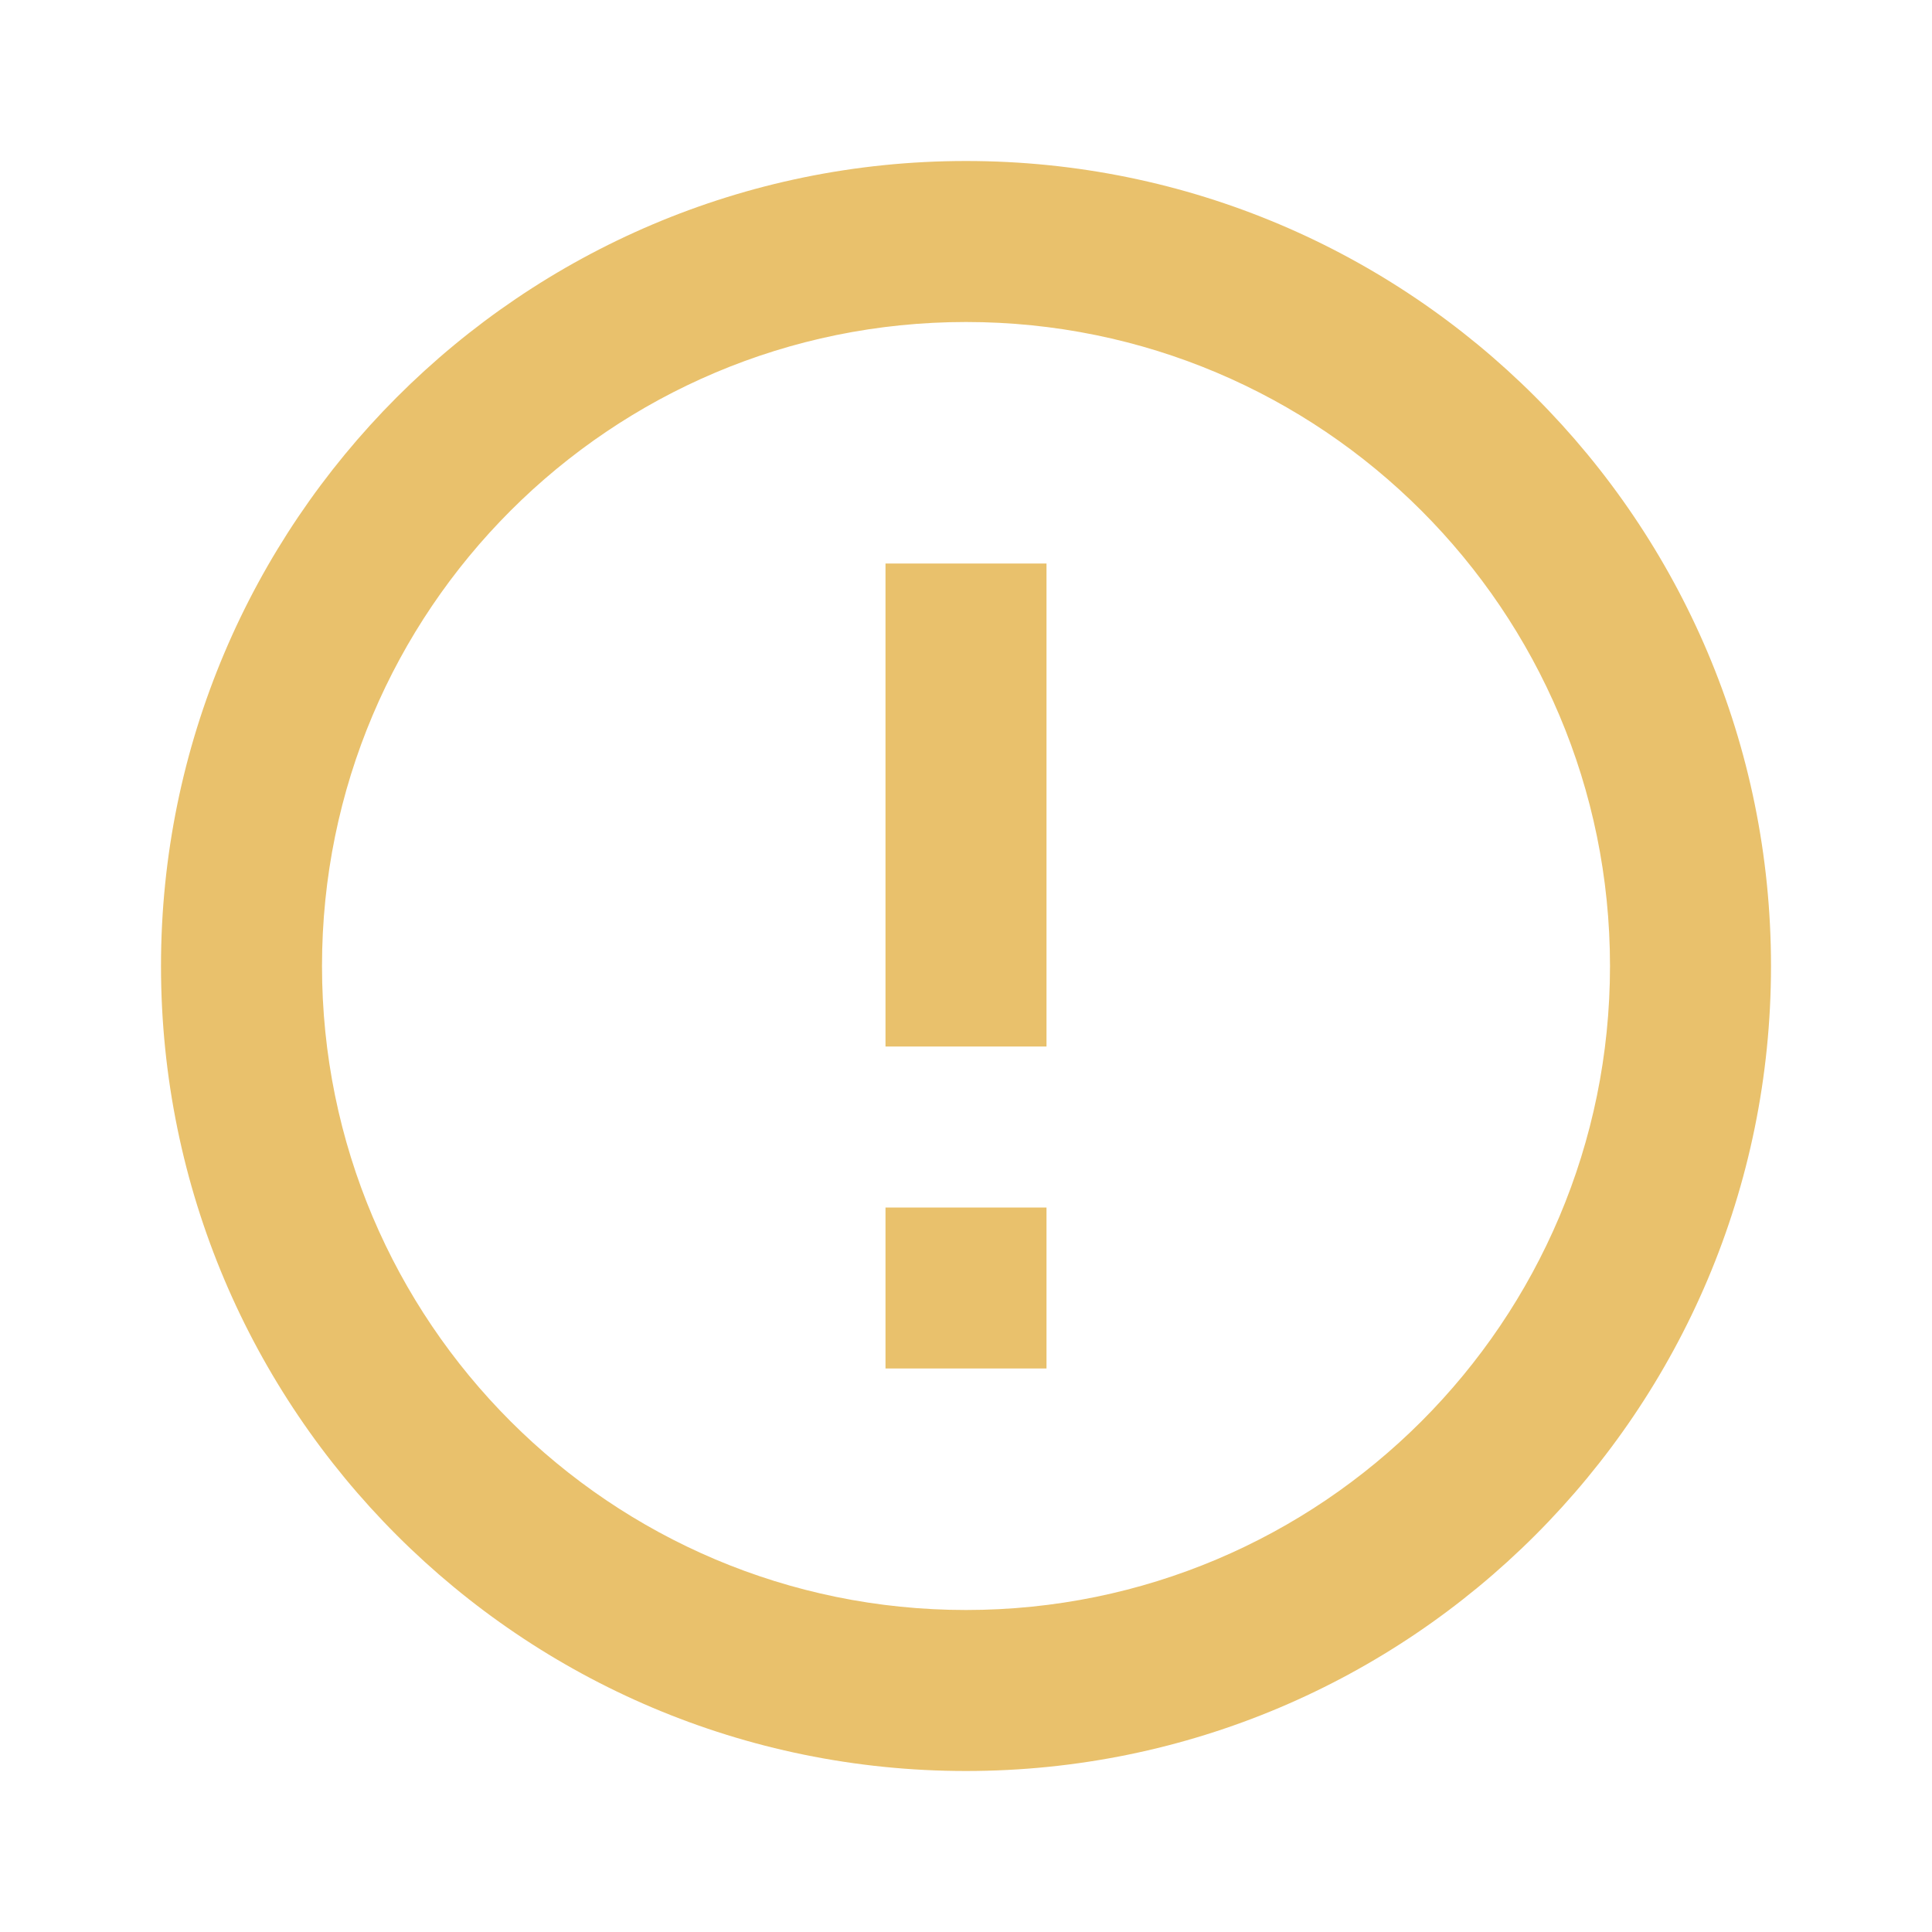
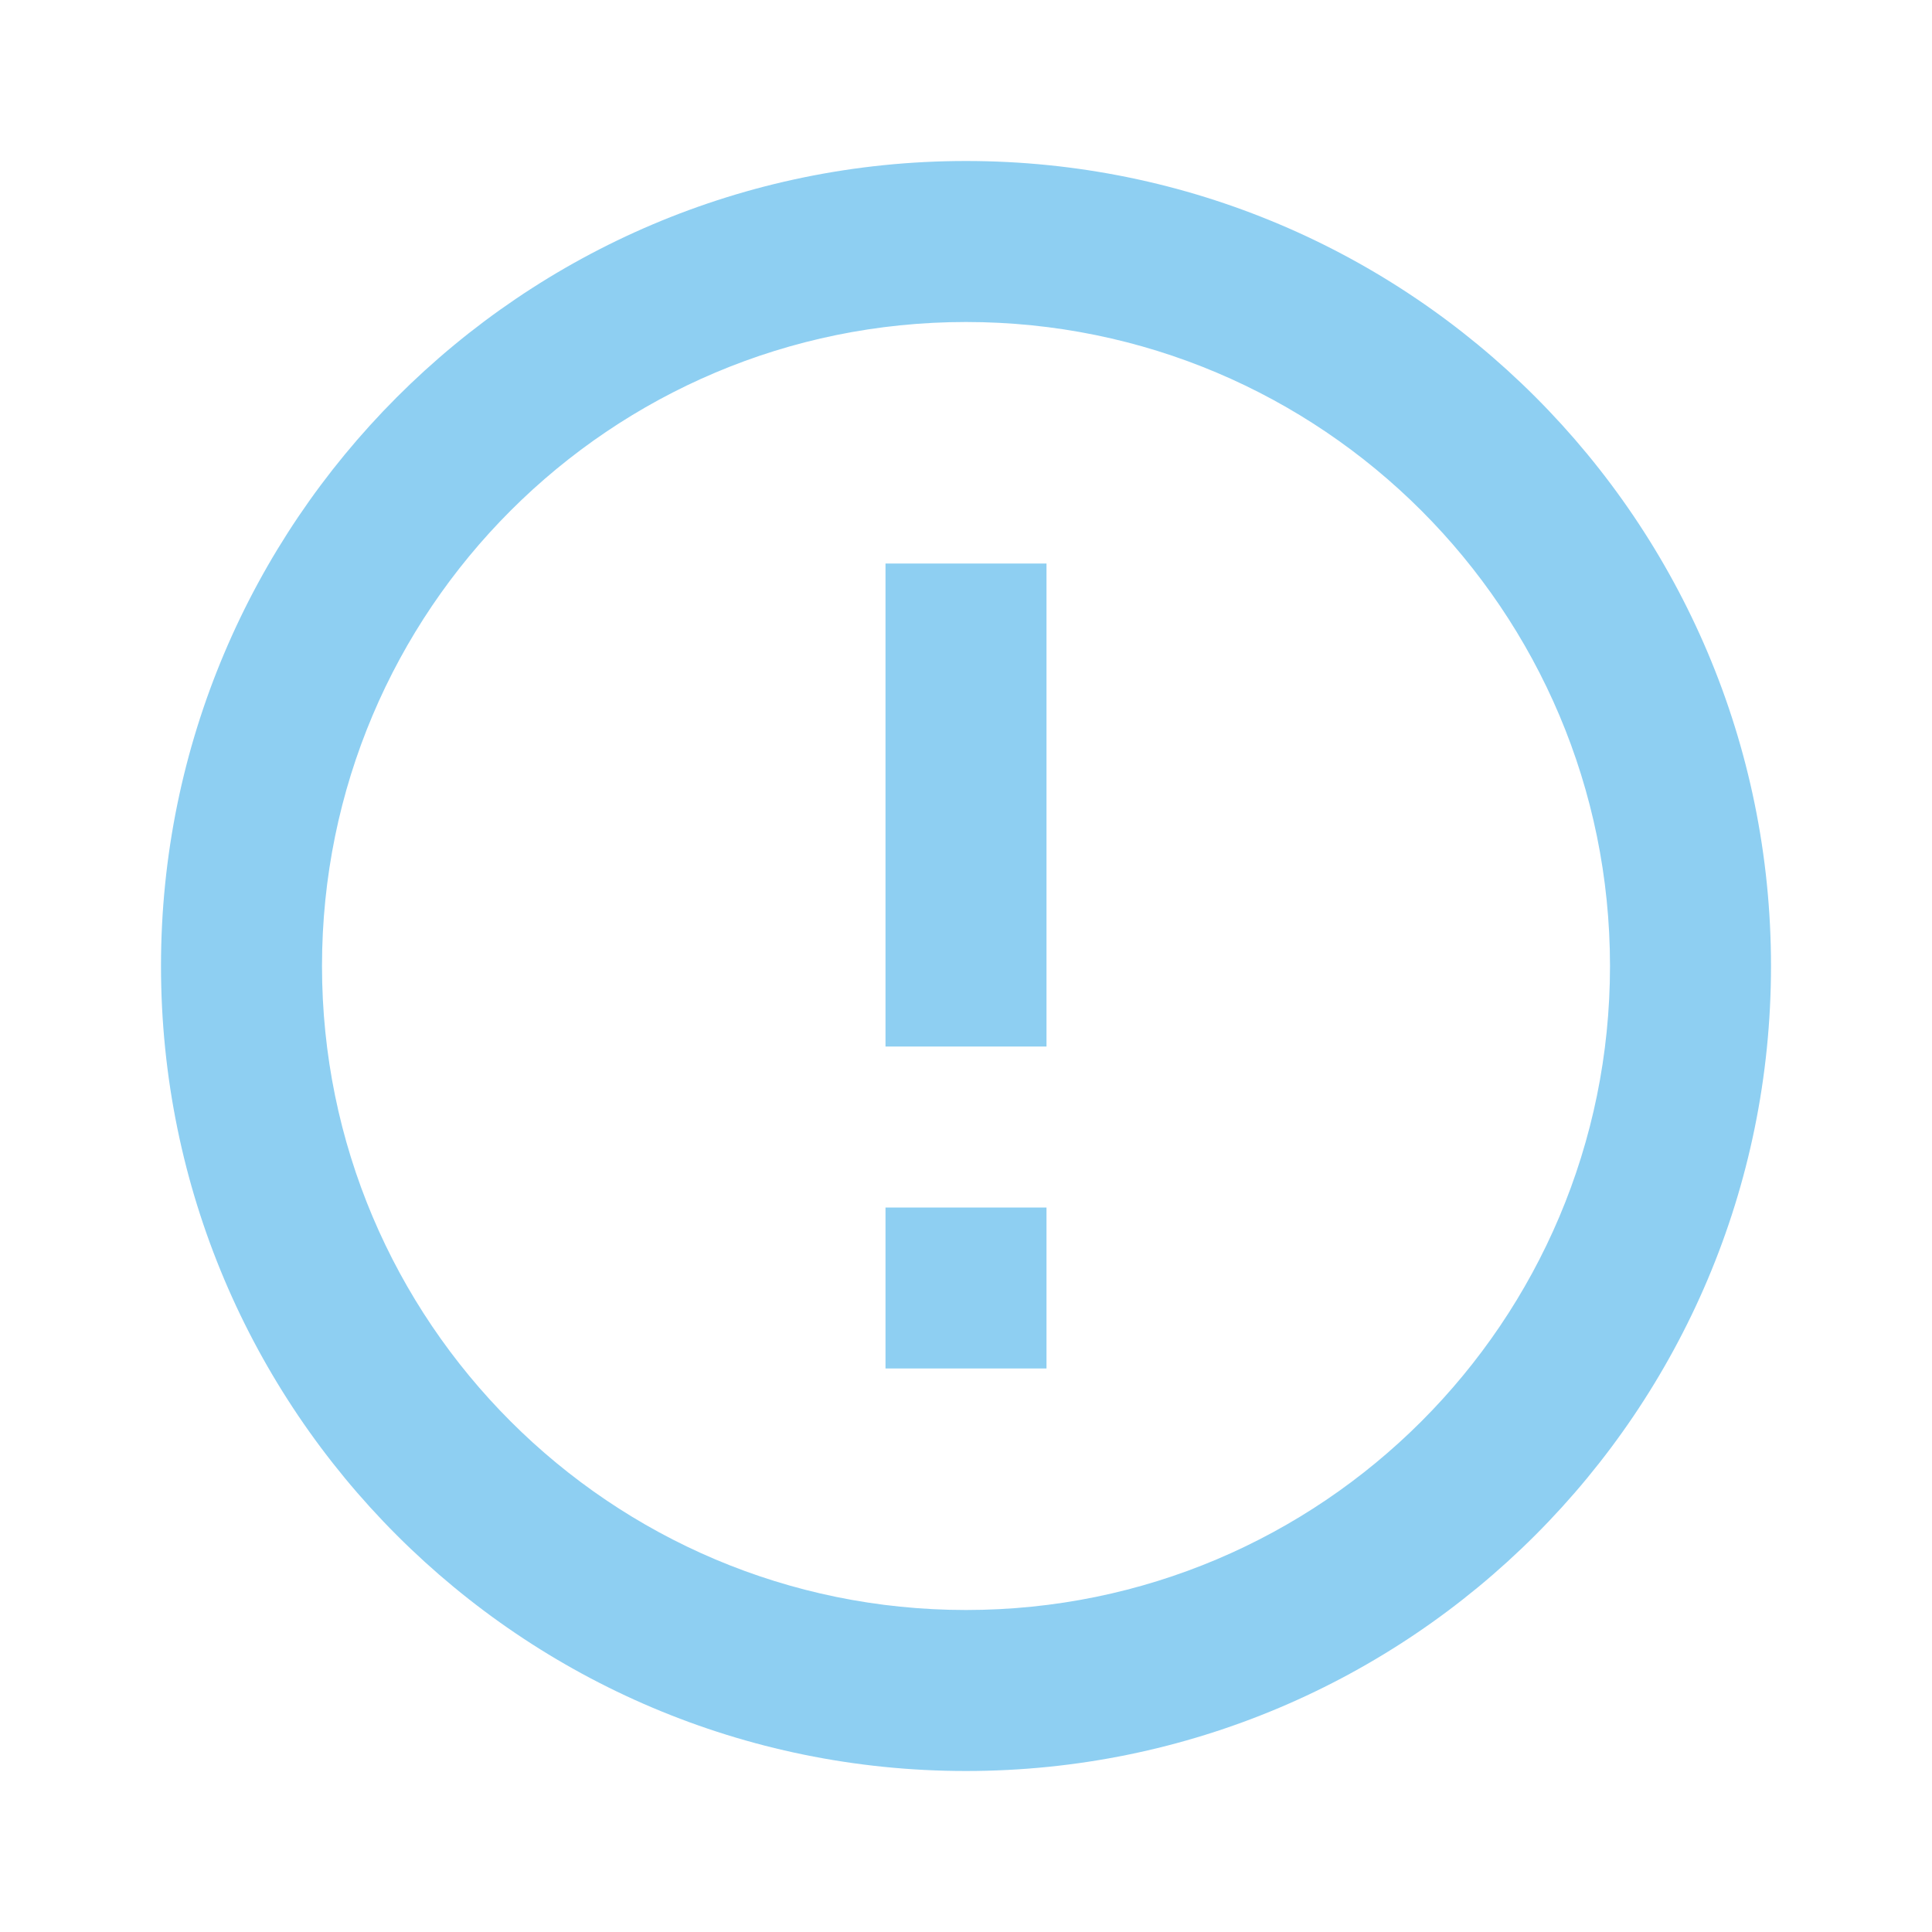
- <svg xmlns="http://www.w3.org/2000/svg" fill="#E9C16C" preserveAspectRatio="xMidYMid meet" id="mdi-alert-circle-outline" viewBox="0 0 24 24">
+ <svg xmlns="http://www.w3.org/2000/svg" fill="#8ECFF2" preserveAspectRatio="xMidYMid meet" id="mdi-alert-circle-outline" viewBox="0 0 24 24">
  <path d="M11,15H13V17H11V15M11,7H13V13H11V7M12,2C6.47,2 2,6.5 2,12A10,10 0 0,0 12,22A10,10 0 0,0 22,12A10,10 0 0,0 12,2M12,20A8,8 0 0,1 4,12A8,8 0 0,1 12,4A8,8 0 0,1 20,12A8,8 0 0,1 12,20Z" />
</svg>
